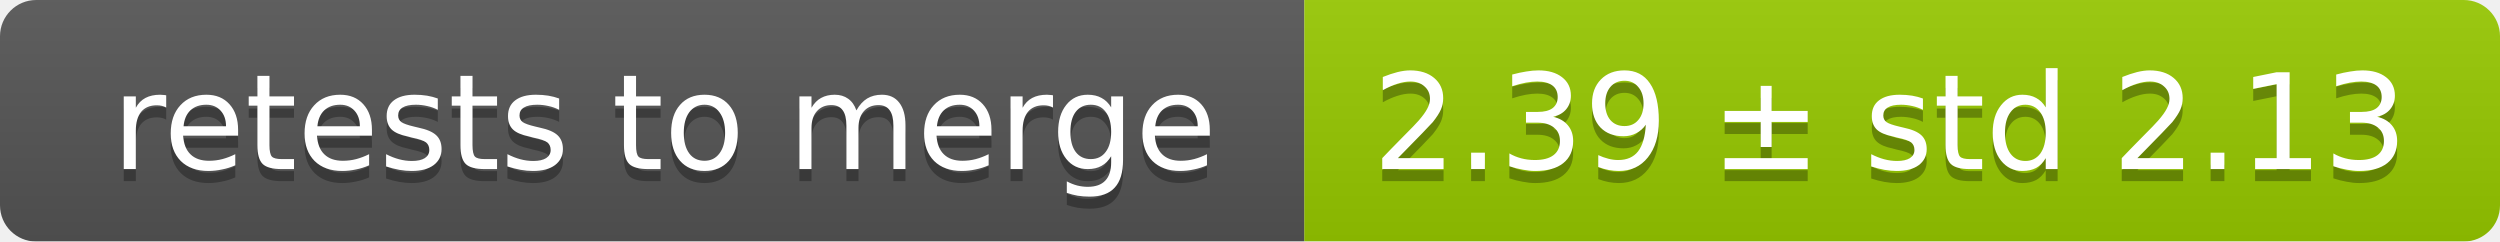
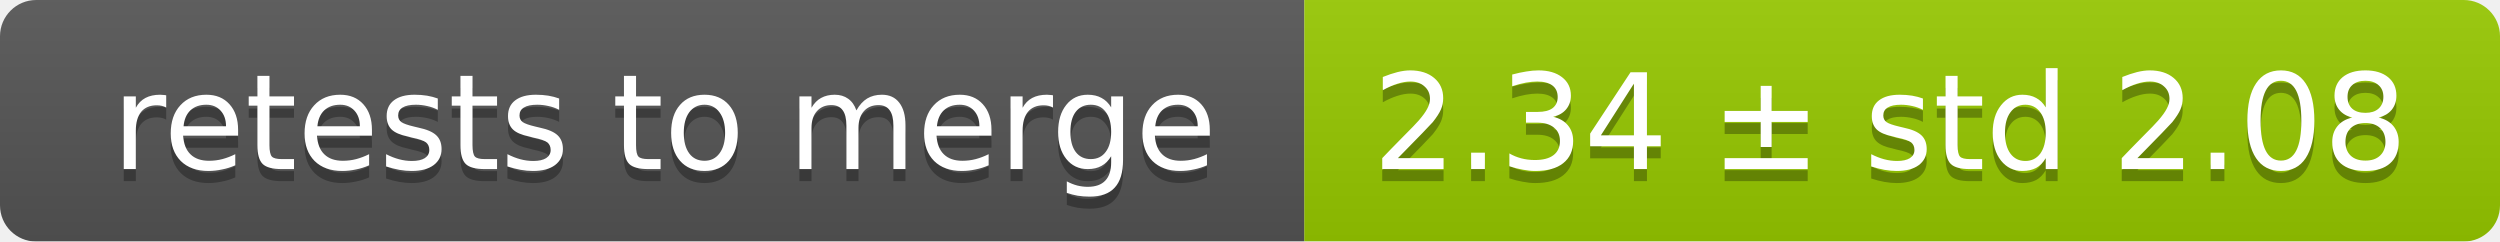
<svg xmlns="http://www.w3.org/2000/svg" width="207" height="20">
  <linearGradient id="smooth" x2="0" y2="100%">
    <stop offset="0" stop-color="#bbb" stop-opacity=".1" />
    <stop offset="1" stop-opacity=".1" />
  </linearGradient>
  <mask id="round">
    <rect width="207" height="20" rx="3" fill="#fff" />
  </mask>
  <g mask="url(#round)">
    <rect width="108" height="20" fill="#555" />
    <rect x="108" width="99" height="20" fill="#97ca00" />
    <rect width="207" height="20" fill="url(#smooth)" />
  </g>
  <g fill="#fff" text-anchor="middle" font-family="DejaVu Sans,Verdana,Geneva,sans-serif" font-size="11">
    <text x="55" y="15" fill="#010101" fill-opacity=".3">retests to merge</text>
    <text x="55" y="14">retests to merge</text>
-     <text x="156.5" y="15" fill="#010101" fill-opacity=".3">2.39 ± std 2.13</text>
-     <text x="156.5" y="14">2.39 ± std 2.13</text>
+     <text x="156.5" y="15" fill="#010101" fill-opacity=".3">2.34 ± std 2.08</text>
+     <text x="156.5" y="14">2.34 ± std 2.08</text>
  </g>
</svg>
